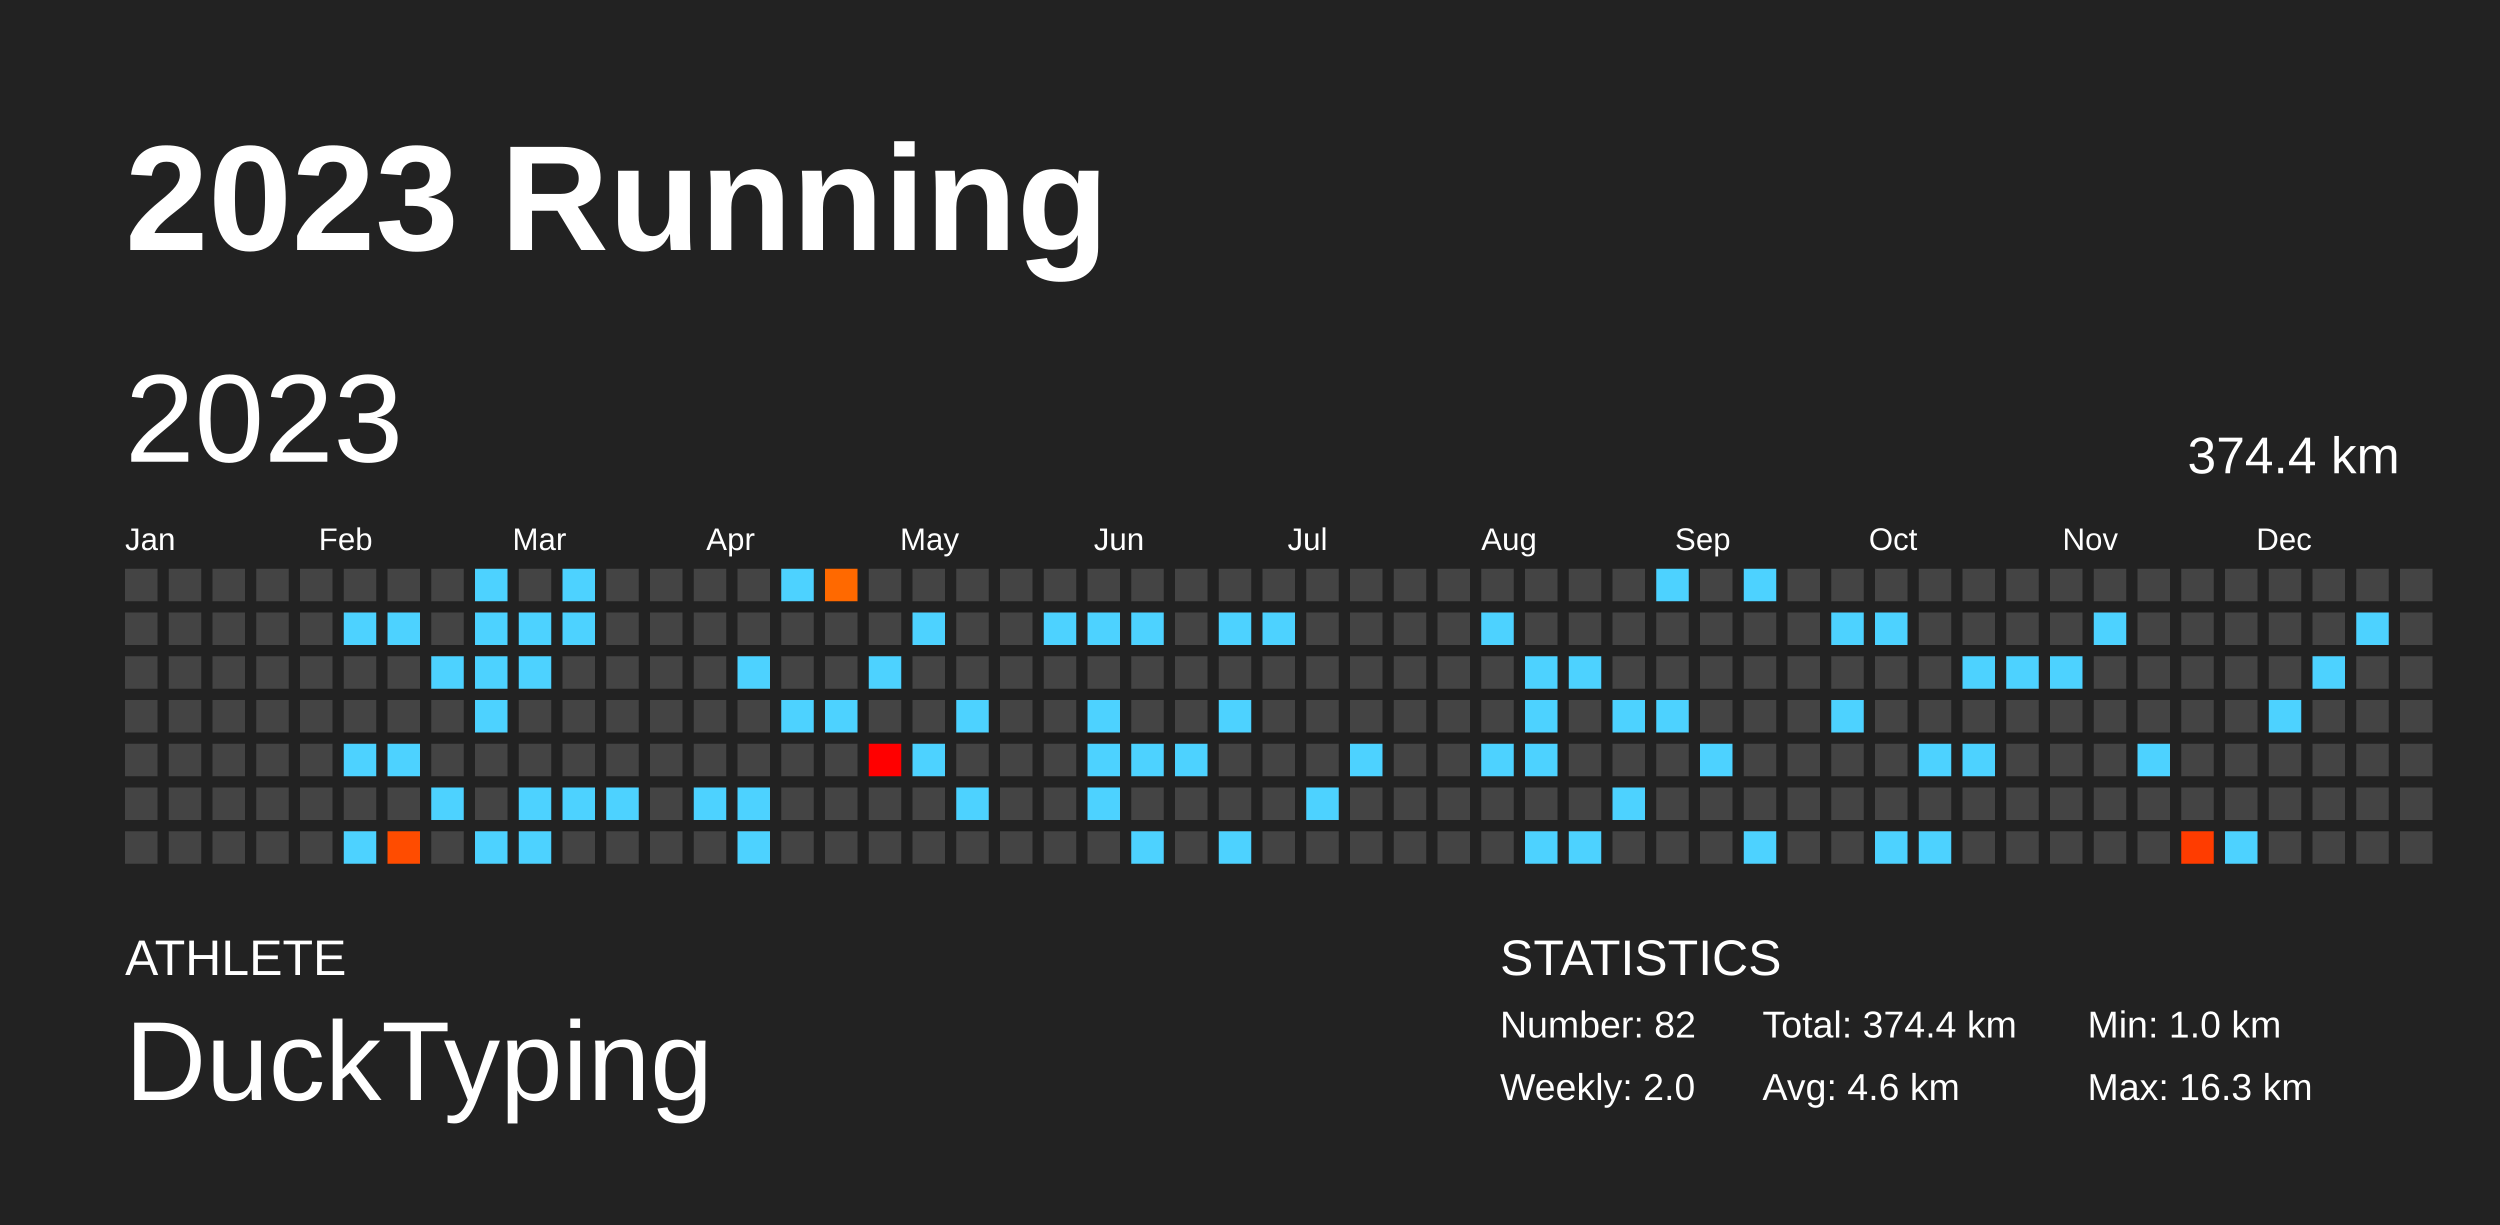
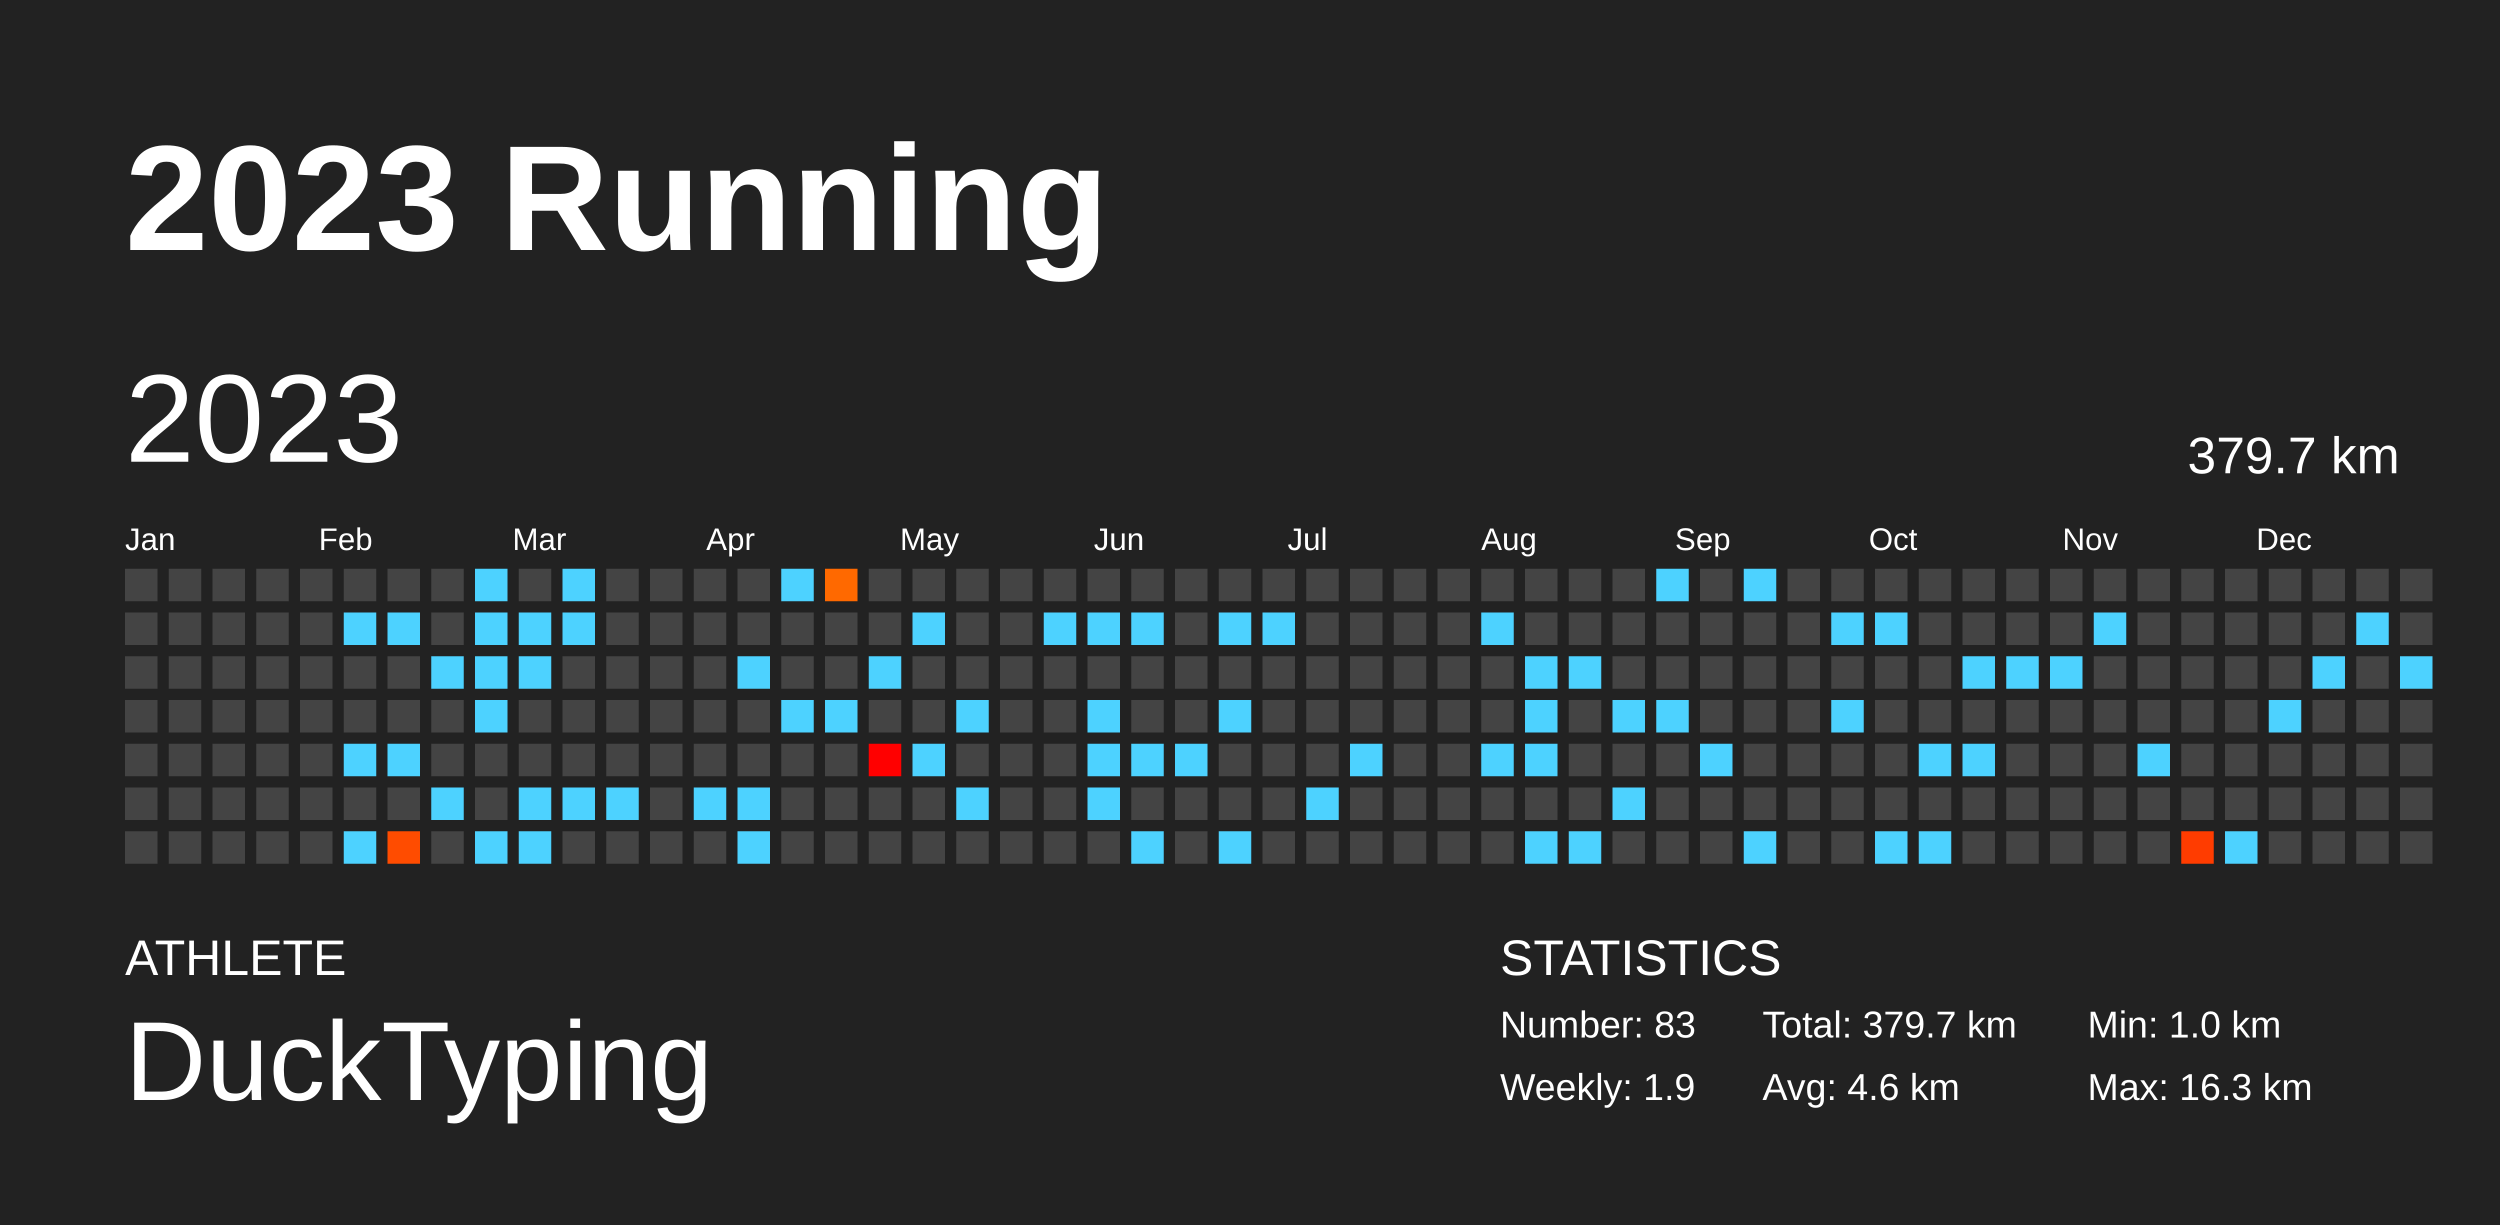
<svg xmlns="http://www.w3.org/2000/svg" baseProfile="full" height="98mm" version="1.1" viewBox="0,0,200,98" width="200mm">
  <defs />
  <rect fill="#222222" height="98" width="200" x="0" y="0" />
  <text fill="#FFFFFF" style="font-size:12px; font-family:Arial; font-weight:bold;" x="10" y="20">2023 Running</text>
  <text fill="#FFFFFF" style="font-size:4px; font-family:Arial" x="10" y="78">ATHLETE</text>
  <text fill="#FFFFFF" style="font-size:9px; font-family:Arial" x="10" y="88">DuckTyping</text>
  <text fill="#FFFFFF" style="font-size:4px; font-family:Arial" x="120" y="78">STATISTICS</text>
-   <text fill="#FFFFFF" style="font-size:3px; font-family:Arial" x="120" y="83">Number: 82</text>
-   <text fill="#FFFFFF" style="font-size:3px; font-family:Arial" x="120" y="88">Weekly: 2.0</text>
-   <text fill="#FFFFFF" style="font-size:3px; font-family:Arial" x="141" y="83">Total: 374.4 km</text>
+   <text fill="#FFFFFF" style="font-size:3px; font-family:Arial" x="120" y="83">Number: 83</text>
+   <text fill="#FFFFFF" style="font-size:3px; font-family:Arial" x="120" y="88">Weekly: 1.9</text>
+   <text fill="#FFFFFF" style="font-size:3px; font-family:Arial" x="141" y="83">Total: 379.7 km</text>
  <text fill="#FFFFFF" style="font-size:3px; font-family:Arial" x="141" y="88">Avg: 4.6 km</text>
  <text fill="#FFFFFF" style="font-size:3px; font-family:Arial" x="167" y="83">Min: 1.0 km</text>
  <text fill="#FFFFFF" style="font-size:3px; font-family:Arial" x="167" y="88">Max: 16.3 km</text>
  <text dominant-baseline="hanging" fill="#FFFFFF" style="font-size:10.0px; font-family:Arial;" x="10" y="30">2023</text>
-   <text dominant-baseline="hanging" fill="#FFFFFF" style="font-size:4.125px; font-family:Arial;" x="175" y="35">374.4 km</text>
+   <text dominant-baseline="hanging" fill="#FFFFFF" style="font-size:4.125px; font-family:Arial;" x="175" y="35">379.7 km</text>
  <text fill="#FFFFFF" style="font-size:2.5px; font-family:Arial" x="10.0" y="44">Jan</text>
  <text fill="#FFFFFF" style="font-size:2.5px; font-family:Arial" x="25.5" y="44">Feb</text>
  <text fill="#FFFFFF" style="font-size:2.5px; font-family:Arial" x="41.0" y="44">Mar</text>
  <text fill="#FFFFFF" style="font-size:2.5px; font-family:Arial" x="56.5" y="44">Apr</text>
  <text fill="#FFFFFF" style="font-size:2.5px; font-family:Arial" x="72.0" y="44">May</text>
  <text fill="#FFFFFF" style="font-size:2.5px; font-family:Arial" x="87.5" y="44">Jun</text>
  <text fill="#FFFFFF" style="font-size:2.5px; font-family:Arial" x="103.0" y="44">Jul</text>
  <text fill="#FFFFFF" style="font-size:2.5px; font-family:Arial" x="118.5" y="44">Aug</text>
  <text fill="#FFFFFF" style="font-size:2.5px; font-family:Arial" x="134.0" y="44">Sep</text>
  <text fill="#FFFFFF" style="font-size:2.5px; font-family:Arial" x="149.5" y="44">Oct</text>
  <text fill="#FFFFFF" style="font-size:2.5px; font-family:Arial" x="165.0" y="44">Nov</text>
  <text fill="#FFFFFF" style="font-size:2.5px; font-family:Arial" x="180.5" y="44">Dec</text>
  <rect fill="#444444" height="2.6" width="2.6" x="10.0" y="45.5" />
  <rect fill="#444444" height="2.6" width="2.6" x="10.0" y="49.0" />
  <rect fill="#444444" height="2.6" width="2.6" x="10.0" y="52.5" />
  <rect fill="#444444" height="2.6" width="2.6" x="10.0" y="56.0" />
  <rect fill="#444444" height="2.6" width="2.6" x="10.0" y="59.5" />
  <rect fill="#444444" height="2.6" width="2.6" x="10.0" y="63.0" />
  <rect fill="#444444" height="2.6" width="2.6" x="10.0" y="66.5" />
  <rect fill="#444444" height="2.6" width="2.6" x="13.5" y="45.5" />
  <rect fill="#444444" height="2.6" width="2.6" x="13.5" y="49.0" />
  <rect fill="#444444" height="2.6" width="2.6" x="13.5" y="52.5" />
  <rect fill="#444444" height="2.6" width="2.6" x="13.5" y="56.0" />
  <rect fill="#444444" height="2.6" width="2.6" x="13.5" y="59.5" />
  <rect fill="#444444" height="2.6" width="2.6" x="13.5" y="63.0" />
  <rect fill="#444444" height="2.6" width="2.6" x="13.5" y="66.5" />
  <rect fill="#444444" height="2.6" width="2.6" x="17.0" y="45.5" />
  <rect fill="#444444" height="2.6" width="2.6" x="17.0" y="49.0" />
  <rect fill="#444444" height="2.6" width="2.6" x="17.0" y="52.5" />
  <rect fill="#444444" height="2.6" width="2.6" x="17.0" y="56.0" />
  <rect fill="#444444" height="2.6" width="2.6" x="17.0" y="59.5" />
  <rect fill="#444444" height="2.6" width="2.6" x="17.0" y="63.0" />
  <rect fill="#444444" height="2.6" width="2.6" x="17.0" y="66.5" />
  <rect fill="#444444" height="2.6" width="2.6" x="20.5" y="45.5" />
  <rect fill="#444444" height="2.6" width="2.6" x="20.5" y="49.0" />
  <rect fill="#444444" height="2.6" width="2.6" x="20.5" y="52.5" />
  <rect fill="#444444" height="2.6" width="2.6" x="20.5" y="56.0" />
  <rect fill="#444444" height="2.6" width="2.6" x="20.5" y="59.5" />
  <rect fill="#444444" height="2.6" width="2.6" x="20.5" y="63.0" />
  <rect fill="#444444" height="2.6" width="2.6" x="20.5" y="66.5" />
  <rect fill="#444444" height="2.6" width="2.6" x="24.0" y="45.5" />
  <rect fill="#444444" height="2.6" width="2.6" x="24.0" y="49.0" />
  <rect fill="#444444" height="2.6" width="2.6" x="24.0" y="52.5" />
  <rect fill="#444444" height="2.6" width="2.6" x="24.0" y="56.0" />
  <rect fill="#444444" height="2.6" width="2.6" x="24.0" y="59.5" />
  <rect fill="#444444" height="2.6" width="2.6" x="24.0" y="63.0" />
  <rect fill="#444444" height="2.6" width="2.6" x="24.0" y="66.5" />
  <rect fill="#444444" height="2.6" width="2.6" x="27.5" y="45.5" />
  <rect fill="#4dd2ff" height="2.6" width="2.6" x="27.5" y="49.0" />
  <rect fill="#444444" height="2.6" width="2.6" x="27.5" y="52.5" />
  <rect fill="#444444" height="2.6" width="2.6" x="27.5" y="56.0" />
  <rect fill="#4dd2ff" height="2.6" width="2.6" x="27.5" y="59.5" />
  <rect fill="#444444" height="2.6" width="2.6" x="27.5" y="63.0" />
  <rect fill="#4dd2ff" height="2.6" width="2.6" x="27.5" y="66.5" />
  <rect fill="#444444" height="2.6" width="2.6" x="31.0" y="45.5" />
  <rect fill="#4dd2ff" height="2.6" width="2.6" x="31.0" y="49.0" />
  <rect fill="#444444" height="2.6" width="2.6" x="31.0" y="52.5" />
  <rect fill="#444444" height="2.6" width="2.6" x="31.0" y="56.0" />
  <rect fill="#4dd2ff" height="2.6" width="2.6" x="31.0" y="59.5" />
  <rect fill="#444444" height="2.6" width="2.6" x="31.0" y="63.0" />
  <rect fill="#ff4c00" height="2.6" width="2.6" x="31.0" y="66.5" />
  <rect fill="#444444" height="2.6" width="2.6" x="34.5" y="45.5" />
  <rect fill="#444444" height="2.6" width="2.6" x="34.5" y="49.0" />
  <rect fill="#4dd2ff" height="2.6" width="2.6" x="34.5" y="52.5" />
  <rect fill="#444444" height="2.6" width="2.6" x="34.5" y="56.0" />
  <rect fill="#444444" height="2.6" width="2.6" x="34.5" y="59.5" />
  <rect fill="#4dd2ff" height="2.6" width="2.6" x="34.5" y="63.0" />
  <rect fill="#444444" height="2.6" width="2.6" x="34.5" y="66.5" />
  <rect fill="#4dd2ff" height="2.6" width="2.6" x="38.0" y="45.5" />
  <rect fill="#4dd2ff" height="2.6" width="2.6" x="38.0" y="49.0" />
  <rect fill="#4dd2ff" height="2.6" width="2.6" x="38.0" y="52.5" />
  <rect fill="#4dd2ff" height="2.6" width="2.6" x="38.0" y="56.0" />
  <rect fill="#444444" height="2.6" width="2.6" x="38.0" y="59.5" />
  <rect fill="#444444" height="2.6" width="2.6" x="38.0" y="63.0" />
  <rect fill="#4dd2ff" height="2.6" width="2.6" x="38.0" y="66.5" />
  <rect fill="#444444" height="2.6" width="2.6" x="41.5" y="45.5" />
  <rect fill="#4dd2ff" height="2.6" width="2.6" x="41.5" y="49.0" />
  <rect fill="#4dd2ff" height="2.6" width="2.6" x="41.5" y="52.5" />
  <rect fill="#444444" height="2.6" width="2.6" x="41.5" y="56.0" />
  <rect fill="#444444" height="2.6" width="2.6" x="41.5" y="59.5" />
  <rect fill="#4dd2ff" height="2.6" width="2.6" x="41.5" y="63.0" />
  <rect fill="#4dd2ff" height="2.6" width="2.6" x="41.5" y="66.5" />
  <rect fill="#4dd2ff" height="2.6" width="2.6" x="45.0" y="45.5" />
  <rect fill="#4dd2ff" height="2.6" width="2.6" x="45.0" y="49.0" />
  <rect fill="#444444" height="2.6" width="2.6" x="45.0" y="52.5" />
  <rect fill="#444444" height="2.6" width="2.6" x="45.0" y="56.0" />
  <rect fill="#444444" height="2.6" width="2.6" x="45.0" y="59.5" />
  <rect fill="#4dd2ff" height="2.6" width="2.6" x="45.0" y="63.0" />
  <rect fill="#444444" height="2.6" width="2.6" x="45.0" y="66.5" />
  <rect fill="#444444" height="2.6" width="2.6" x="48.5" y="45.5" />
  <rect fill="#444444" height="2.6" width="2.6" x="48.5" y="49.0" />
  <rect fill="#444444" height="2.6" width="2.6" x="48.5" y="52.5" />
  <rect fill="#444444" height="2.6" width="2.6" x="48.5" y="56.0" />
  <rect fill="#444444" height="2.6" width="2.6" x="48.5" y="59.5" />
  <rect fill="#4dd2ff" height="2.6" width="2.6" x="48.5" y="63.0" />
  <rect fill="#444444" height="2.6" width="2.6" x="48.5" y="66.5" />
  <rect fill="#444444" height="2.6" width="2.6" x="52.0" y="45.5" />
  <rect fill="#444444" height="2.6" width="2.6" x="52.0" y="49.0" />
  <rect fill="#444444" height="2.6" width="2.6" x="52.0" y="52.5" />
  <rect fill="#444444" height="2.6" width="2.6" x="52.0" y="56.0" />
  <rect fill="#444444" height="2.6" width="2.6" x="52.0" y="59.5" />
  <rect fill="#444444" height="2.6" width="2.6" x="52.0" y="63.0" />
  <rect fill="#444444" height="2.6" width="2.6" x="52.0" y="66.5" />
  <rect fill="#444444" height="2.6" width="2.6" x="55.5" y="45.5" />
  <rect fill="#444444" height="2.6" width="2.6" x="55.5" y="49.0" />
  <rect fill="#444444" height="2.6" width="2.6" x="55.5" y="52.5" />
  <rect fill="#444444" height="2.6" width="2.6" x="55.5" y="56.0" />
  <rect fill="#444444" height="2.6" width="2.6" x="55.5" y="59.5" />
  <rect fill="#4dd2ff" height="2.6" width="2.6" x="55.5" y="63.0" />
  <rect fill="#444444" height="2.6" width="2.6" x="55.5" y="66.5" />
  <rect fill="#444444" height="2.6" width="2.6" x="59.0" y="45.5" />
  <rect fill="#444444" height="2.6" width="2.6" x="59.0" y="49.0" />
  <rect fill="#4dd2ff" height="2.6" width="2.6" x="59.0" y="52.5" />
  <rect fill="#444444" height="2.6" width="2.6" x="59.0" y="56.0" />
  <rect fill="#444444" height="2.6" width="2.6" x="59.0" y="59.5" />
  <rect fill="#4dd2ff" height="2.6" width="2.6" x="59.0" y="63.0" />
  <rect fill="#4dd2ff" height="2.6" width="2.6" x="59.0" y="66.5" />
  <rect fill="#4dd2ff" height="2.6" width="2.6" x="62.5" y="45.5" />
  <rect fill="#444444" height="2.6" width="2.6" x="62.5" y="49.0" />
  <rect fill="#444444" height="2.6" width="2.6" x="62.5" y="52.5" />
  <rect fill="#4dd2ff" height="2.6" width="2.6" x="62.5" y="56.0" />
  <rect fill="#444444" height="2.6" width="2.6" x="62.5" y="59.5" />
  <rect fill="#444444" height="2.6" width="2.6" x="62.5" y="63.0" />
  <rect fill="#444444" height="2.6" width="2.6" x="62.5" y="66.5" />
  <rect fill="#ff6900" height="2.6" width="2.6" x="66.0" y="45.5" />
  <rect fill="#444444" height="2.6" width="2.6" x="66.0" y="49.0" />
  <rect fill="#444444" height="2.6" width="2.6" x="66.0" y="52.5" />
  <rect fill="#4dd2ff" height="2.6" width="2.6" x="66.0" y="56.0" />
  <rect fill="#444444" height="2.6" width="2.6" x="66.0" y="59.5" />
  <rect fill="#444444" height="2.6" width="2.6" x="66.0" y="63.0" />
  <rect fill="#444444" height="2.6" width="2.6" x="66.0" y="66.5" />
  <rect fill="#444444" height="2.6" width="2.6" x="69.5" y="45.5" />
  <rect fill="#444444" height="2.6" width="2.6" x="69.5" y="49.0" />
  <rect fill="#4dd2ff" height="2.6" width="2.6" x="69.5" y="52.5" />
  <rect fill="#444444" height="2.6" width="2.6" x="69.5" y="56.0" />
  <rect fill="#ff0000" height="2.6" width="2.6" x="69.5" y="59.5" />
  <rect fill="#444444" height="2.6" width="2.6" x="69.5" y="63.0" />
  <rect fill="#444444" height="2.6" width="2.6" x="69.5" y="66.5" />
  <rect fill="#444444" height="2.6" width="2.6" x="73.0" y="45.5" />
  <rect fill="#4dd2ff" height="2.6" width="2.6" x="73.0" y="49.0" />
  <rect fill="#444444" height="2.6" width="2.6" x="73.0" y="52.5" />
  <rect fill="#444444" height="2.6" width="2.6" x="73.0" y="56.0" />
  <rect fill="#4dd2ff" height="2.6" width="2.6" x="73.0" y="59.5" />
  <rect fill="#444444" height="2.6" width="2.6" x="73.0" y="63.0" />
  <rect fill="#444444" height="2.6" width="2.6" x="73.0" y="66.5" />
  <rect fill="#444444" height="2.6" width="2.6" x="76.5" y="45.5" />
  <rect fill="#444444" height="2.6" width="2.6" x="76.5" y="49.0" />
  <rect fill="#444444" height="2.6" width="2.6" x="76.5" y="52.5" />
  <rect fill="#4dd2ff" height="2.6" width="2.6" x="76.5" y="56.0" />
  <rect fill="#444444" height="2.6" width="2.6" x="76.5" y="59.5" />
  <rect fill="#4dd2ff" height="2.6" width="2.6" x="76.5" y="63.0" />
  <rect fill="#444444" height="2.6" width="2.6" x="76.5" y="66.5" />
  <rect fill="#444444" height="2.6" width="2.6" x="80.0" y="45.5" />
  <rect fill="#444444" height="2.6" width="2.6" x="80.0" y="49.0" />
  <rect fill="#444444" height="2.6" width="2.6" x="80.0" y="52.5" />
  <rect fill="#444444" height="2.6" width="2.6" x="80.0" y="56.0" />
  <rect fill="#444444" height="2.6" width="2.6" x="80.0" y="59.5" />
  <rect fill="#444444" height="2.6" width="2.6" x="80.0" y="63.0" />
  <rect fill="#444444" height="2.6" width="2.6" x="80.0" y="66.5" />
  <rect fill="#444444" height="2.6" width="2.6" x="83.5" y="45.5" />
  <rect fill="#4dd2ff" height="2.6" width="2.6" x="83.5" y="49.0" />
  <rect fill="#444444" height="2.6" width="2.6" x="83.5" y="52.5" />
  <rect fill="#444444" height="2.6" width="2.6" x="83.5" y="56.0" />
  <rect fill="#444444" height="2.6" width="2.6" x="83.5" y="59.5" />
  <rect fill="#444444" height="2.6" width="2.6" x="83.5" y="63.0" />
  <rect fill="#444444" height="2.6" width="2.6" x="83.5" y="66.5" />
  <rect fill="#444444" height="2.6" width="2.6" x="87.0" y="45.5" />
  <rect fill="#4dd2ff" height="2.6" width="2.6" x="87.0" y="49.0" />
  <rect fill="#444444" height="2.6" width="2.6" x="87.0" y="52.5" />
  <rect fill="#4dd2ff" height="2.6" width="2.6" x="87.0" y="56.0" />
  <rect fill="#4dd2ff" height="2.6" width="2.6" x="87.0" y="59.5" />
  <rect fill="#4dd2ff" height="2.6" width="2.6" x="87.0" y="63.0" />
  <rect fill="#444444" height="2.6" width="2.6" x="87.0" y="66.5" />
  <rect fill="#444444" height="2.6" width="2.6" x="90.5" y="45.5" />
  <rect fill="#4dd2ff" height="2.6" width="2.6" x="90.5" y="49.0" />
  <rect fill="#444444" height="2.6" width="2.6" x="90.5" y="52.5" />
  <rect fill="#444444" height="2.6" width="2.6" x="90.5" y="56.0" />
  <rect fill="#4dd2ff" height="2.6" width="2.6" x="90.5" y="59.5" />
  <rect fill="#444444" height="2.6" width="2.6" x="90.5" y="63.0" />
  <rect fill="#4dd2ff" height="2.6" width="2.6" x="90.5" y="66.5" />
  <rect fill="#444444" height="2.6" width="2.6" x="94.0" y="45.5" />
  <rect fill="#444444" height="2.6" width="2.6" x="94.0" y="49.0" />
  <rect fill="#444444" height="2.6" width="2.6" x="94.0" y="52.5" />
  <rect fill="#444444" height="2.6" width="2.6" x="94.0" y="56.0" />
  <rect fill="#4dd2ff" height="2.6" width="2.6" x="94.0" y="59.5" />
  <rect fill="#444444" height="2.6" width="2.6" x="94.0" y="63.0" />
  <rect fill="#444444" height="2.6" width="2.6" x="94.0" y="66.5" />
  <rect fill="#444444" height="2.6" width="2.6" x="97.5" y="45.5" />
  <rect fill="#4dd2ff" height="2.6" width="2.6" x="97.5" y="49.0" />
  <rect fill="#444444" height="2.6" width="2.6" x="97.5" y="52.5" />
  <rect fill="#4dd2ff" height="2.6" width="2.6" x="97.5" y="56.0" />
  <rect fill="#444444" height="2.6" width="2.6" x="97.5" y="59.5" />
  <rect fill="#444444" height="2.6" width="2.6" x="97.5" y="63.0" />
  <rect fill="#4dd2ff" height="2.6" width="2.6" x="97.5" y="66.5" />
  <rect fill="#444444" height="2.6" width="2.6" x="101.0" y="45.5" />
  <rect fill="#4dd2ff" height="2.6" width="2.6" x="101.0" y="49.0" />
  <rect fill="#444444" height="2.6" width="2.6" x="101.0" y="52.5" />
  <rect fill="#444444" height="2.6" width="2.6" x="101.0" y="56.0" />
  <rect fill="#444444" height="2.6" width="2.6" x="101.0" y="59.5" />
  <rect fill="#444444" height="2.6" width="2.6" x="101.0" y="63.0" />
  <rect fill="#444444" height="2.6" width="2.6" x="101.0" y="66.5" />
  <rect fill="#444444" height="2.6" width="2.6" x="104.5" y="45.5" />
  <rect fill="#444444" height="2.6" width="2.6" x="104.5" y="49.0" />
  <rect fill="#444444" height="2.6" width="2.6" x="104.5" y="52.5" />
  <rect fill="#444444" height="2.6" width="2.6" x="104.5" y="56.0" />
  <rect fill="#444444" height="2.6" width="2.6" x="104.5" y="59.5" />
  <rect fill="#4dd2ff" height="2.6" width="2.6" x="104.5" y="63.0" />
  <rect fill="#444444" height="2.6" width="2.6" x="104.5" y="66.5" />
  <rect fill="#444444" height="2.6" width="2.6" x="108.0" y="45.5" />
  <rect fill="#444444" height="2.6" width="2.6" x="108.0" y="49.0" />
  <rect fill="#444444" height="2.6" width="2.6" x="108.0" y="52.5" />
  <rect fill="#444444" height="2.6" width="2.6" x="108.0" y="56.0" />
  <rect fill="#4dd2ff" height="2.6" width="2.6" x="108.0" y="59.5" />
  <rect fill="#444444" height="2.6" width="2.6" x="108.0" y="63.0" />
  <rect fill="#444444" height="2.6" width="2.6" x="108.0" y="66.5" />
  <rect fill="#444444" height="2.6" width="2.6" x="111.5" y="45.5" />
  <rect fill="#444444" height="2.6" width="2.6" x="111.5" y="49.0" />
  <rect fill="#444444" height="2.6" width="2.6" x="111.5" y="52.5" />
  <rect fill="#444444" height="2.6" width="2.6" x="111.5" y="56.0" />
  <rect fill="#444444" height="2.6" width="2.6" x="111.5" y="59.5" />
  <rect fill="#444444" height="2.6" width="2.6" x="111.5" y="63.0" />
  <rect fill="#444444" height="2.6" width="2.6" x="111.5" y="66.5" />
  <rect fill="#444444" height="2.6" width="2.6" x="115.0" y="45.5" />
  <rect fill="#444444" height="2.6" width="2.6" x="115.0" y="49.0" />
  <rect fill="#444444" height="2.6" width="2.6" x="115.0" y="52.5" />
  <rect fill="#444444" height="2.6" width="2.6" x="115.0" y="56.0" />
  <rect fill="#444444" height="2.6" width="2.6" x="115.0" y="59.5" />
  <rect fill="#444444" height="2.6" width="2.6" x="115.0" y="63.0" />
  <rect fill="#444444" height="2.6" width="2.6" x="115.0" y="66.5" />
  <rect fill="#444444" height="2.6" width="2.6" x="118.5" y="45.5" />
  <rect fill="#4dd2ff" height="2.6" width="2.6" x="118.5" y="49.0" />
  <rect fill="#444444" height="2.6" width="2.6" x="118.5" y="52.5" />
  <rect fill="#444444" height="2.6" width="2.6" x="118.5" y="56.0" />
  <rect fill="#4dd2ff" height="2.6" width="2.6" x="118.5" y="59.5" />
  <rect fill="#444444" height="2.6" width="2.6" x="118.5" y="63.0" />
  <rect fill="#444444" height="2.6" width="2.6" x="118.5" y="66.5" />
  <rect fill="#444444" height="2.6" width="2.6" x="122.0" y="45.5" />
  <rect fill="#444444" height="2.6" width="2.6" x="122.0" y="49.0" />
  <rect fill="#4dd2ff" height="2.6" width="2.6" x="122.0" y="52.5" />
  <rect fill="#4dd2ff" height="2.6" width="2.6" x="122.0" y="56.0" />
  <rect fill="#4dd2ff" height="2.6" width="2.6" x="122.0" y="59.5" />
  <rect fill="#444444" height="2.6" width="2.6" x="122.0" y="63.0" />
  <rect fill="#4dd2ff" height="2.6" width="2.6" x="122.0" y="66.5" />
  <rect fill="#444444" height="2.6" width="2.6" x="125.5" y="45.5" />
  <rect fill="#444444" height="2.6" width="2.6" x="125.5" y="49.0" />
  <rect fill="#4dd2ff" height="2.6" width="2.6" x="125.5" y="52.5" />
  <rect fill="#444444" height="2.6" width="2.6" x="125.5" y="56.0" />
  <rect fill="#444444" height="2.6" width="2.6" x="125.5" y="59.5" />
  <rect fill="#444444" height="2.6" width="2.6" x="125.5" y="63.0" />
  <rect fill="#4dd2ff" height="2.6" width="2.6" x="125.5" y="66.5" />
  <rect fill="#444444" height="2.6" width="2.6" x="129.0" y="45.5" />
  <rect fill="#444444" height="2.6" width="2.6" x="129.0" y="49.0" />
  <rect fill="#444444" height="2.6" width="2.6" x="129.0" y="52.5" />
  <rect fill="#4dd2ff" height="2.6" width="2.6" x="129.0" y="56.0" />
  <rect fill="#444444" height="2.6" width="2.6" x="129.0" y="59.5" />
  <rect fill="#4dd2ff" height="2.6" width="2.6" x="129.0" y="63.0" />
  <rect fill="#444444" height="2.6" width="2.6" x="129.0" y="66.5" />
  <rect fill="#4dd2ff" height="2.6" width="2.6" x="132.5" y="45.5" />
  <rect fill="#444444" height="2.6" width="2.6" x="132.5" y="49.0" />
  <rect fill="#444444" height="2.6" width="2.6" x="132.5" y="52.5" />
  <rect fill="#4dd2ff" height="2.6" width="2.6" x="132.5" y="56.0" />
  <rect fill="#444444" height="2.6" width="2.6" x="132.5" y="59.5" />
  <rect fill="#444444" height="2.6" width="2.6" x="132.5" y="63.0" />
  <rect fill="#444444" height="2.6" width="2.6" x="132.5" y="66.5" />
  <rect fill="#444444" height="2.6" width="2.6" x="136.0" y="45.5" />
  <rect fill="#444444" height="2.6" width="2.6" x="136.0" y="49.0" />
  <rect fill="#444444" height="2.6" width="2.6" x="136.0" y="52.5" />
  <rect fill="#444444" height="2.6" width="2.6" x="136.0" y="56.0" />
  <rect fill="#4dd2ff" height="2.6" width="2.6" x="136.0" y="59.5" />
  <rect fill="#444444" height="2.6" width="2.6" x="136.0" y="63.0" />
  <rect fill="#444444" height="2.6" width="2.6" x="136.0" y="66.5" />
  <rect fill="#4dd2ff" height="2.6" width="2.6" x="139.5" y="45.5" />
  <rect fill="#444444" height="2.6" width="2.6" x="139.5" y="49.0" />
  <rect fill="#444444" height="2.6" width="2.6" x="139.5" y="52.5" />
  <rect fill="#444444" height="2.6" width="2.6" x="139.5" y="56.0" />
  <rect fill="#444444" height="2.6" width="2.6" x="139.5" y="59.5" />
  <rect fill="#444444" height="2.6" width="2.6" x="139.5" y="63.0" />
  <rect fill="#4dd2ff" height="2.6" width="2.6" x="139.5" y="66.5" />
  <rect fill="#444444" height="2.6" width="2.6" x="143.0" y="45.5" />
  <rect fill="#444444" height="2.6" width="2.6" x="143.0" y="49.0" />
  <rect fill="#444444" height="2.6" width="2.6" x="143.0" y="52.5" />
  <rect fill="#444444" height="2.6" width="2.6" x="143.0" y="56.0" />
  <rect fill="#444444" height="2.6" width="2.6" x="143.0" y="59.5" />
  <rect fill="#444444" height="2.6" width="2.6" x="143.0" y="63.0" />
  <rect fill="#444444" height="2.6" width="2.6" x="143.0" y="66.5" />
  <rect fill="#444444" height="2.6" width="2.6" x="146.5" y="45.5" />
  <rect fill="#4dd2ff" height="2.6" width="2.6" x="146.5" y="49.0" />
  <rect fill="#444444" height="2.6" width="2.6" x="146.5" y="52.5" />
  <rect fill="#4dd2ff" height="2.6" width="2.6" x="146.5" y="56.0" />
  <rect fill="#444444" height="2.6" width="2.6" x="146.5" y="59.5" />
  <rect fill="#444444" height="2.6" width="2.6" x="146.5" y="63.0" />
  <rect fill="#444444" height="2.6" width="2.6" x="146.5" y="66.5" />
  <rect fill="#444444" height="2.6" width="2.6" x="150.0" y="45.5" />
  <rect fill="#4dd2ff" height="2.6" width="2.6" x="150.0" y="49.0" />
  <rect fill="#444444" height="2.6" width="2.6" x="150.0" y="52.5" />
  <rect fill="#444444" height="2.6" width="2.6" x="150.0" y="56.0" />
  <rect fill="#444444" height="2.6" width="2.6" x="150.0" y="59.5" />
  <rect fill="#444444" height="2.6" width="2.6" x="150.0" y="63.0" />
  <rect fill="#4dd2ff" height="2.6" width="2.6" x="150.0" y="66.5" />
  <rect fill="#444444" height="2.6" width="2.6" x="153.5" y="45.5" />
  <rect fill="#444444" height="2.6" width="2.6" x="153.5" y="49.0" />
  <rect fill="#444444" height="2.6" width="2.6" x="153.5" y="52.5" />
  <rect fill="#444444" height="2.6" width="2.6" x="153.5" y="56.0" />
  <rect fill="#4dd2ff" height="2.6" width="2.6" x="153.5" y="59.5" />
  <rect fill="#444444" height="2.6" width="2.6" x="153.5" y="63.0" />
  <rect fill="#4dd2ff" height="2.6" width="2.6" x="153.5" y="66.5" />
  <rect fill="#444444" height="2.6" width="2.6" x="157.0" y="45.5" />
  <rect fill="#444444" height="2.6" width="2.6" x="157.0" y="49.0" />
  <rect fill="#4dd2ff" height="2.6" width="2.6" x="157.0" y="52.5" />
  <rect fill="#444444" height="2.6" width="2.6" x="157.0" y="56.0" />
  <rect fill="#4dd2ff" height="2.6" width="2.6" x="157.0" y="59.5" />
  <rect fill="#444444" height="2.6" width="2.6" x="157.0" y="63.0" />
  <rect fill="#444444" height="2.6" width="2.6" x="157.0" y="66.5" />
  <rect fill="#444444" height="2.6" width="2.6" x="160.5" y="45.5" />
  <rect fill="#444444" height="2.6" width="2.6" x="160.5" y="49.0" />
  <rect fill="#4dd2ff" height="2.6" width="2.6" x="160.5" y="52.5" />
  <rect fill="#444444" height="2.6" width="2.6" x="160.5" y="56.0" />
  <rect fill="#444444" height="2.6" width="2.6" x="160.5" y="59.5" />
  <rect fill="#444444" height="2.6" width="2.6" x="160.5" y="63.0" />
  <rect fill="#444444" height="2.6" width="2.6" x="160.5" y="66.5" />
  <rect fill="#444444" height="2.6" width="2.6" x="164.0" y="45.5" />
  <rect fill="#444444" height="2.6" width="2.6" x="164.0" y="49.0" />
  <rect fill="#4dd2ff" height="2.6" width="2.6" x="164.0" y="52.5" />
  <rect fill="#444444" height="2.6" width="2.6" x="164.0" y="56.0" />
  <rect fill="#444444" height="2.6" width="2.6" x="164.0" y="59.5" />
  <rect fill="#444444" height="2.6" width="2.6" x="164.0" y="63.0" />
  <rect fill="#444444" height="2.6" width="2.6" x="164.0" y="66.5" />
  <rect fill="#444444" height="2.6" width="2.6" x="167.5" y="45.5" />
  <rect fill="#4dd2ff" height="2.6" width="2.6" x="167.5" y="49.0" />
  <rect fill="#444444" height="2.6" width="2.6" x="167.5" y="52.5" />
  <rect fill="#444444" height="2.6" width="2.6" x="167.5" y="56.0" />
  <rect fill="#444444" height="2.6" width="2.6" x="167.5" y="59.5" />
  <rect fill="#444444" height="2.6" width="2.6" x="167.5" y="63.0" />
  <rect fill="#444444" height="2.6" width="2.6" x="167.5" y="66.5" />
  <rect fill="#444444" height="2.6" width="2.6" x="171.0" y="45.5" />
  <rect fill="#444444" height="2.6" width="2.6" x="171.0" y="49.0" />
  <rect fill="#444444" height="2.6" width="2.6" x="171.0" y="52.5" />
  <rect fill="#444444" height="2.6" width="2.6" x="171.0" y="56.0" />
  <rect fill="#4dd2ff" height="2.6" width="2.6" x="171.0" y="59.5" />
  <rect fill="#444444" height="2.6" width="2.6" x="171.0" y="63.0" />
  <rect fill="#444444" height="2.6" width="2.6" x="171.0" y="66.5" />
  <rect fill="#444444" height="2.6" width="2.6" x="174.5" y="45.5" />
  <rect fill="#444444" height="2.6" width="2.6" x="174.5" y="49.0" />
  <rect fill="#444444" height="2.6" width="2.6" x="174.5" y="52.5" />
  <rect fill="#444444" height="2.6" width="2.6" x="174.5" y="56.0" />
  <rect fill="#444444" height="2.6" width="2.6" x="174.5" y="59.5" />
  <rect fill="#444444" height="2.6" width="2.6" x="174.5" y="63.0" />
  <rect fill="#ff3c00" height="2.6" width="2.6" x="174.5" y="66.5" />
  <rect fill="#444444" height="2.6" width="2.6" x="178.0" y="45.5" />
  <rect fill="#444444" height="2.6" width="2.6" x="178.0" y="49.0" />
  <rect fill="#444444" height="2.6" width="2.6" x="178.0" y="52.5" />
  <rect fill="#444444" height="2.6" width="2.6" x="178.0" y="56.0" />
  <rect fill="#444444" height="2.6" width="2.6" x="178.0" y="59.5" />
  <rect fill="#444444" height="2.6" width="2.6" x="178.0" y="63.0" />
  <rect fill="#4dd2ff" height="2.6" width="2.6" x="178.0" y="66.5" />
  <rect fill="#444444" height="2.6" width="2.6" x="181.5" y="45.5" />
  <rect fill="#444444" height="2.6" width="2.6" x="181.5" y="49.0" />
  <rect fill="#444444" height="2.6" width="2.6" x="181.5" y="52.5" />
  <rect fill="#4dd2ff" height="2.6" width="2.6" x="181.5" y="56.0" />
  <rect fill="#444444" height="2.6" width="2.6" x="181.5" y="59.5" />
  <rect fill="#444444" height="2.6" width="2.6" x="181.5" y="63.0" />
  <rect fill="#444444" height="2.6" width="2.6" x="181.5" y="66.5" />
  <rect fill="#444444" height="2.6" width="2.6" x="185.0" y="45.5" />
  <rect fill="#444444" height="2.6" width="2.6" x="185.0" y="49.0" />
  <rect fill="#4dd2ff" height="2.6" width="2.6" x="185.0" y="52.5" />
  <rect fill="#444444" height="2.6" width="2.6" x="185.0" y="56.0" />
  <rect fill="#444444" height="2.6" width="2.6" x="185.0" y="59.5" />
  <rect fill="#444444" height="2.6" width="2.6" x="185.0" y="63.0" />
  <rect fill="#444444" height="2.6" width="2.6" x="185.0" y="66.5" />
  <rect fill="#444444" height="2.6" width="2.6" x="188.5" y="45.5" />
  <rect fill="#4dd2ff" height="2.6" width="2.6" x="188.5" y="49.0" />
  <rect fill="#444444" height="2.6" width="2.6" x="188.5" y="52.5" />
  <rect fill="#444444" height="2.6" width="2.6" x="188.5" y="56.0" />
  <rect fill="#444444" height="2.6" width="2.6" x="188.5" y="59.5" />
  <rect fill="#444444" height="2.6" width="2.6" x="188.5" y="63.0" />
  <rect fill="#444444" height="2.6" width="2.6" x="188.5" y="66.5" />
  <rect fill="#444444" height="2.6" width="2.6" x="192.0" y="45.5" />
  <rect fill="#444444" height="2.6" width="2.6" x="192.0" y="49.0" />
-   <rect fill="#444444" height="2.6" width="2.6" x="192.0" y="52.5" />
+   <rect fill="#4dd2ff" height="2.6" width="2.6" x="192.0" y="52.5" />
  <rect fill="#444444" height="2.6" width="2.6" x="192.0" y="56.0" />
  <rect fill="#444444" height="2.6" width="2.6" x="192.0" y="59.5" />
  <rect fill="#444444" height="2.6" width="2.6" x="192.0" y="63.0" />
  <rect fill="#444444" height="2.6" width="2.6" x="192.0" y="66.5" />
</svg>
